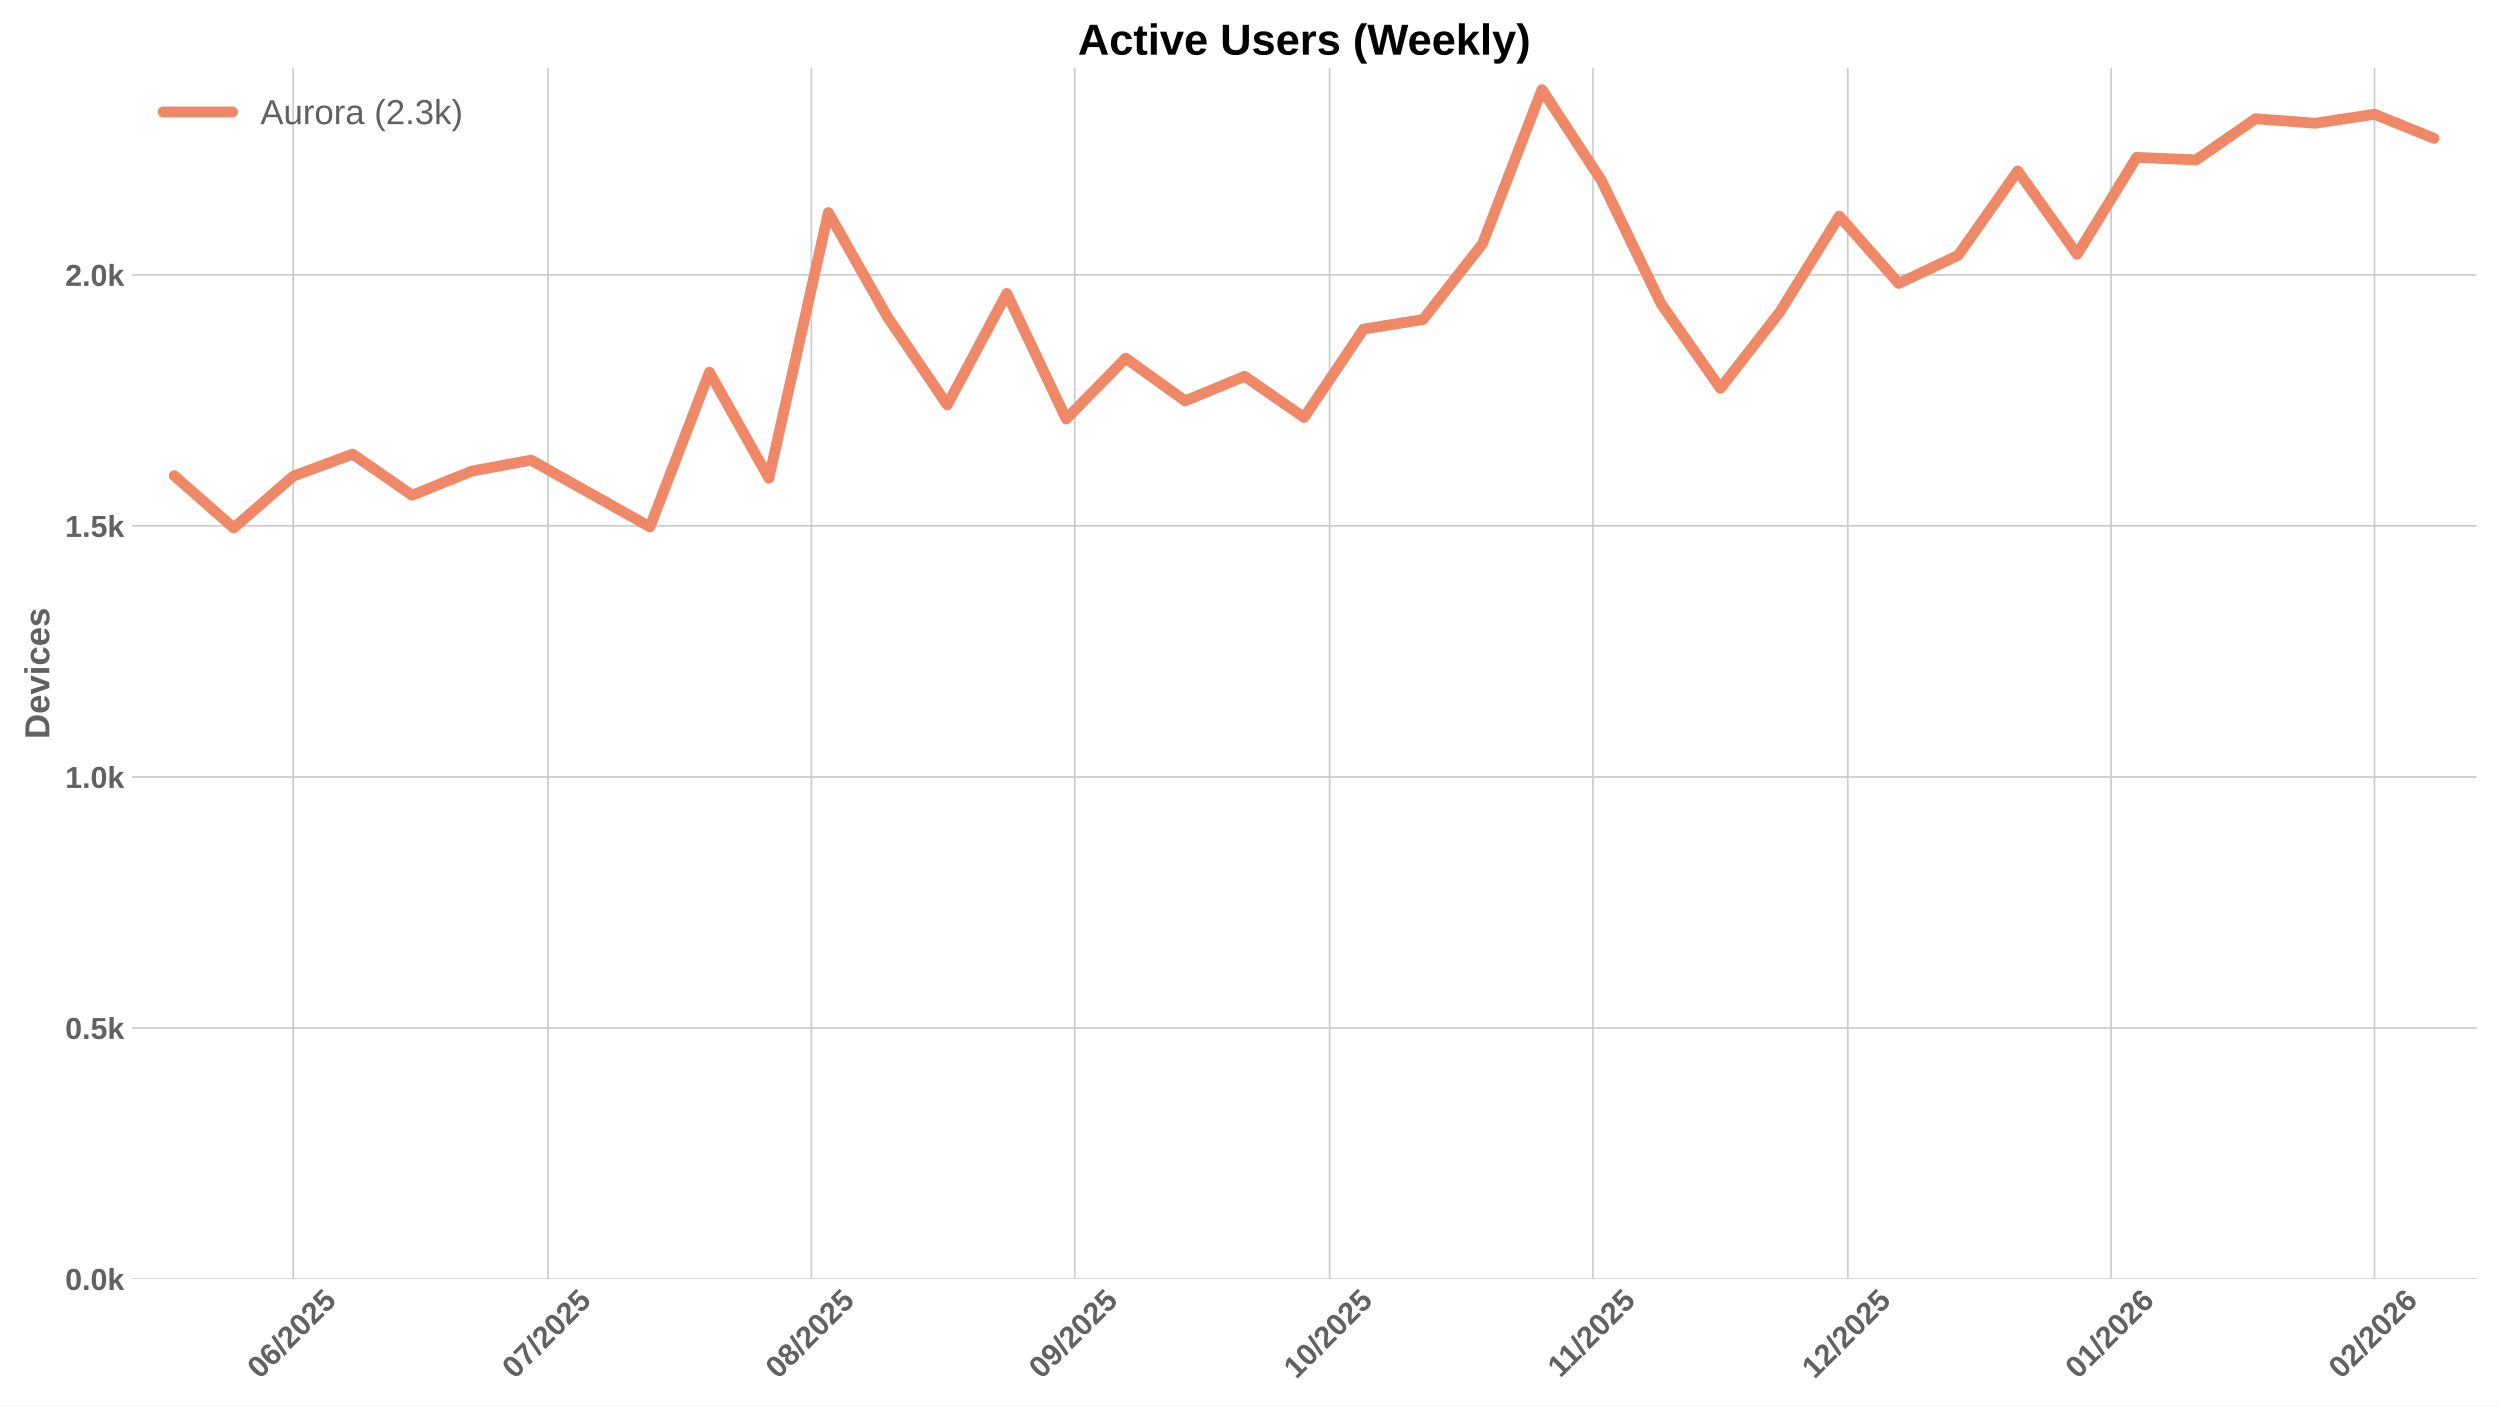
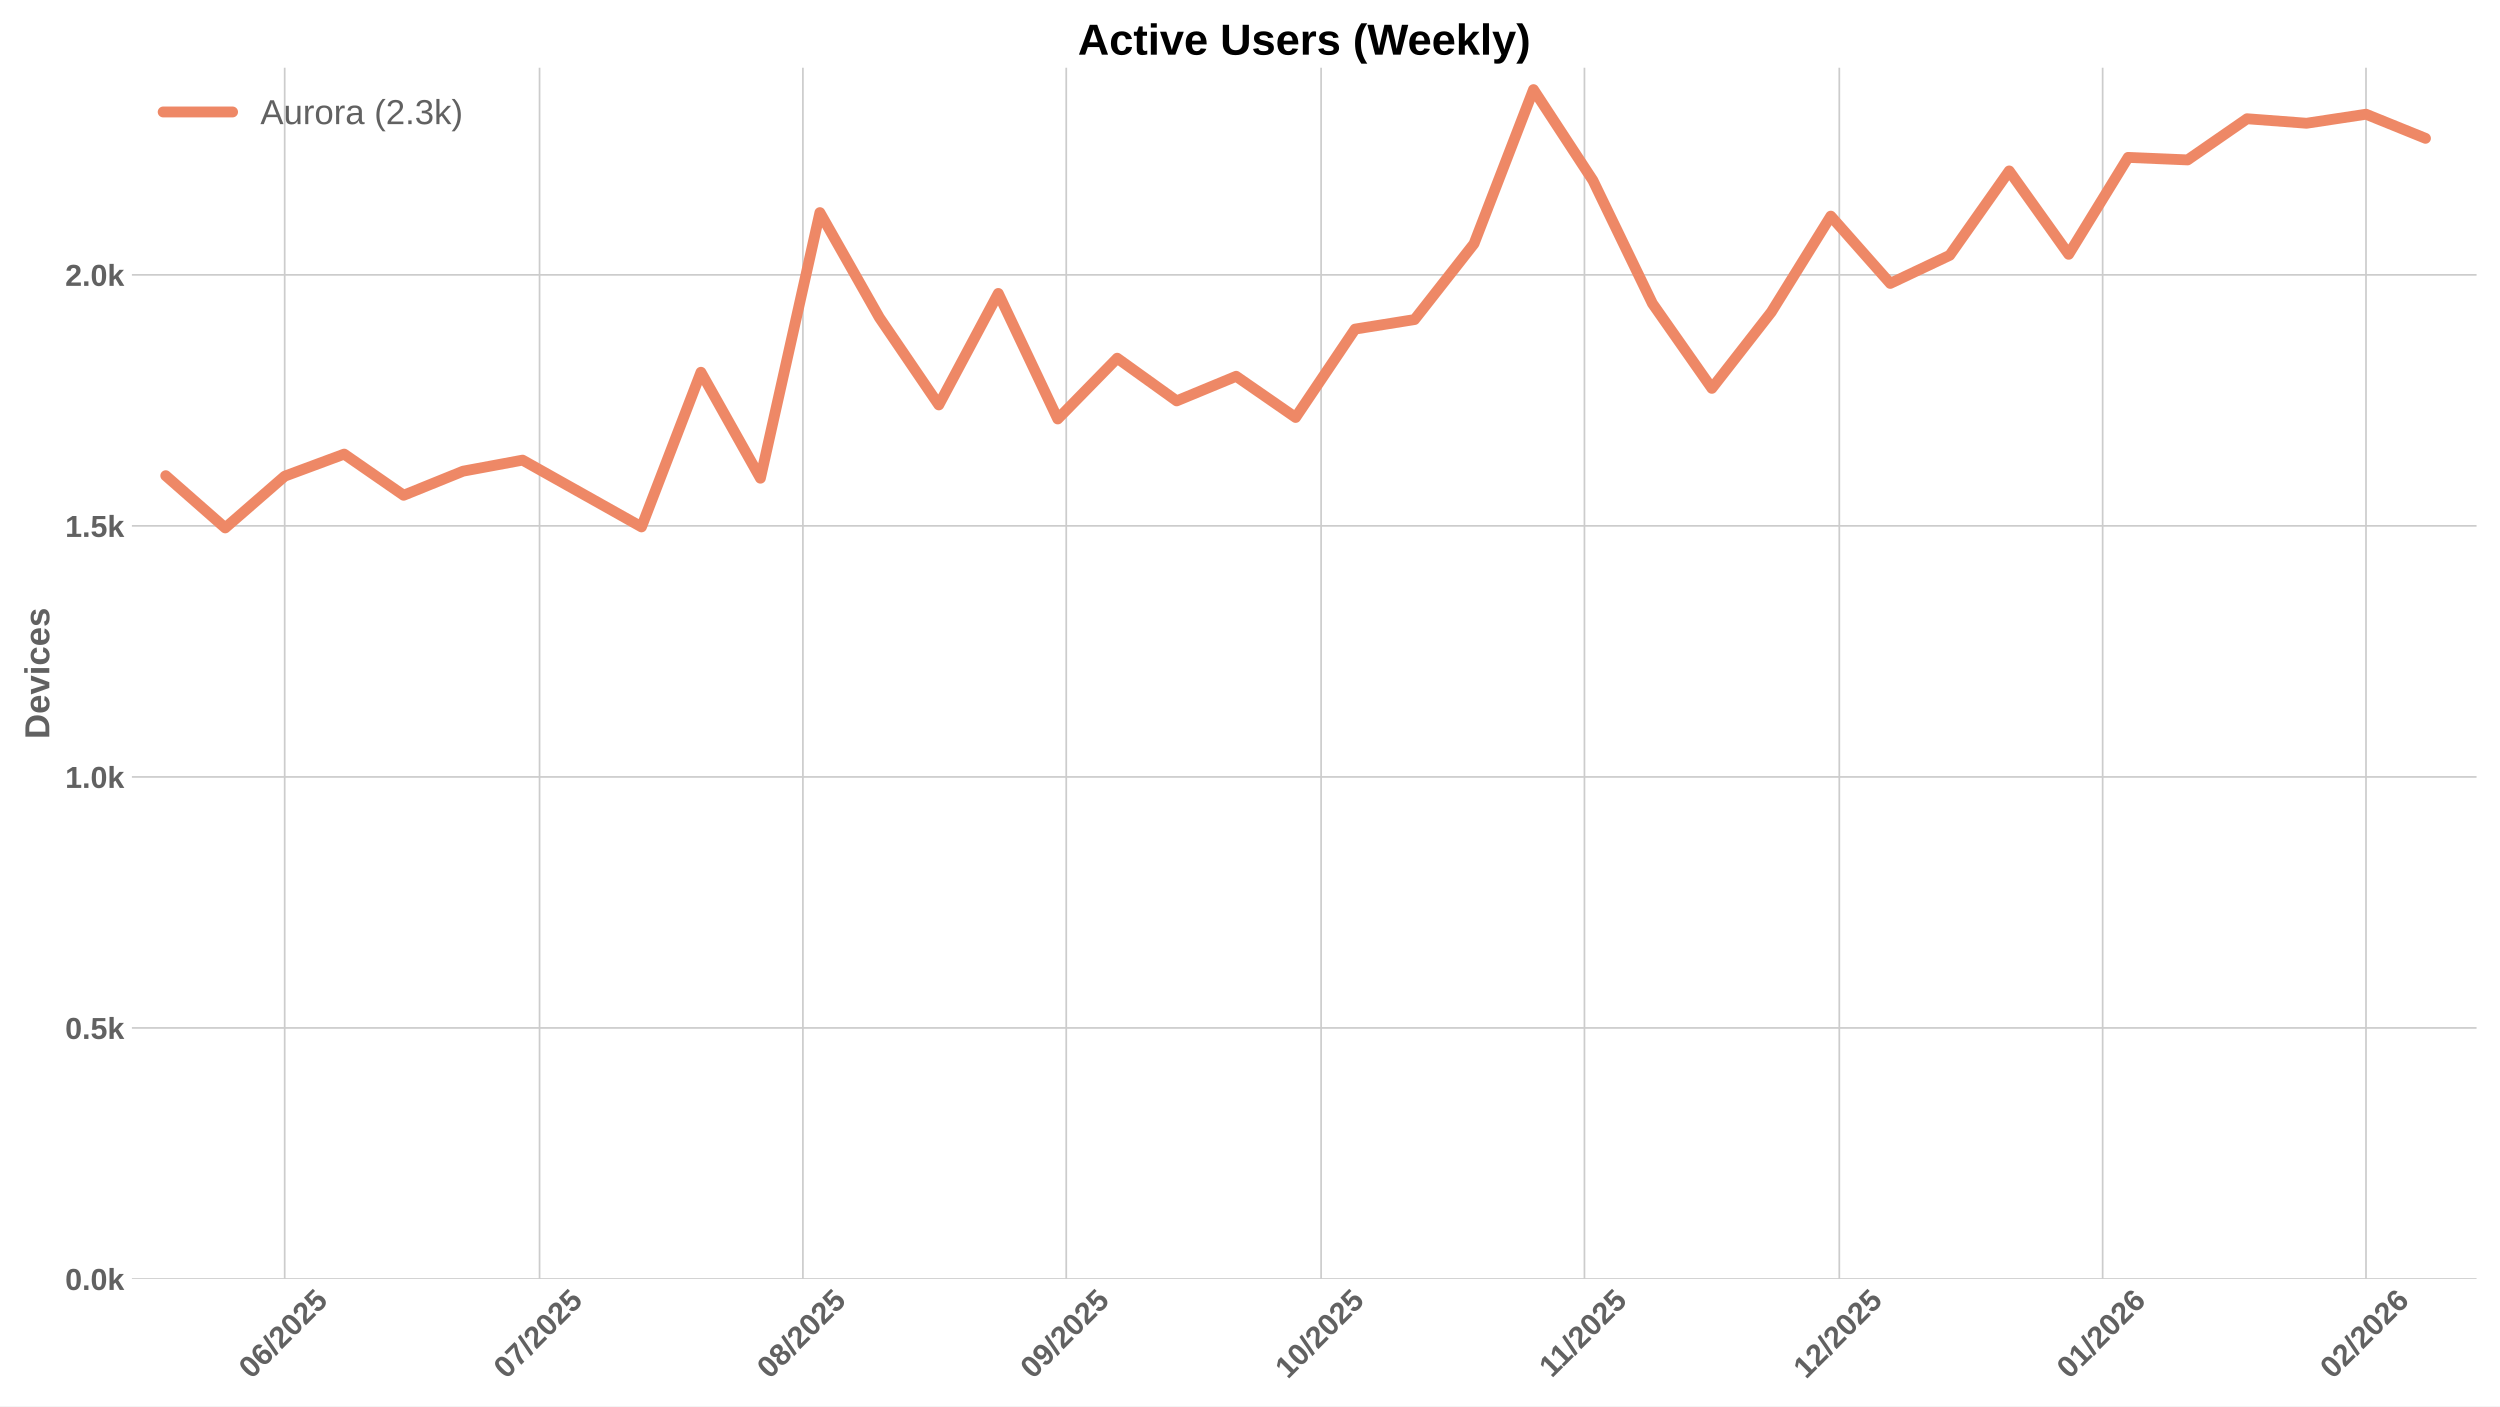
<svg xmlns="http://www.w3.org/2000/svg" xmlns:xlink="http://www.w3.org/1999/xlink" width="1152pt" height="648pt" viewBox="0 0 1152 648" version="1.1">
  <defs>
    <style type="text/css">*{stroke-linejoin: round; stroke-linecap: butt}</style>
  </defs>
  <g id="figure_1">
    <g id="patch_1">
      <path d="M 0 648  L 1152 648  L 1152 0  L 0 0  z " style="fill: #ffffff" />
    </g>
    <g id="axes_1">
      <g id="patch_2">
        <path d="M 60.78 589.343  L 1141.2 589.343  L 1141.2 31.2  L 60.78 31.2  z " style="fill: #ffffff" />
      </g>
      <g id="matplotlib.axis_1">
        <g id="xtick_1">
          <g id="line2d_1">
-             <path d="M 135.097 589.343  L 135.097 31.2  " clip-path="url(#p89a93c2890)" style="fill: none; stroke: #cccccc; stroke-width: 0.8; stroke-linecap: round" />
+             <path d="M 131.186 589.343  L 131.186 31.2  " clip-path="url(#pe2fb9781d1)" style="fill: none; stroke: #cccccc; stroke-width: 0.8; stroke-linecap: round" />
          </g>
          <g id="line2d_2" />
          <g id="text_1">
-             <g style="fill: #616161" transform="translate(119.7671 635.7977) rotate(-45) scale(0.14 -0.14)">
+             <g style="fill: #616161" transform="translate(115.856 635.7977) rotate(-45) scale(0.14 -0.14)">
              <defs>
                <path id="LiberationSans-Bold-30" d="M 3297 2203  Q 3297 1088 2914 512  Q 2531 -63 1766 -63  Q 253 -63 253 2203  Q 253 2994 418 3494  Q 584 3994 915 4231  Q 1247 4469 1791 4469  Q 2572 4469 2934 3903  Q 3297 3338 3297 2203  z M 2416 2203  Q 2416 2813 2356 3150  Q 2297 3488 2165 3634  Q 2034 3781 1784 3781  Q 1519 3781 1383 3632  Q 1247 3484 1189 3148  Q 1131 2813 1131 2203  Q 1131 1600 1192 1261  Q 1253 922 1386 775  Q 1519 628 1772 628  Q 2022 628 2158 783  Q 2294 938 2355 1278  Q 2416 1619 2416 2203  z " transform="scale(0.015625)" />
                <path id="LiberationSans-Bold-36" d="M 3328 1441  Q 3328 738 2934 337  Q 2541 -63 1847 -63  Q 1069 -63 651 482  Q 234 1028 234 2100  Q 234 3278 657 3873  Q 1081 4469 1869 4469  Q 2428 4469 2751 4222  Q 3075 3975 3209 3456  L 2381 3341  Q 2263 3775 1850 3775  Q 1497 3775 1295 3422  Q 1094 3069 1094 2350  Q 1234 2584 1484 2709  Q 1734 2834 2050 2834  Q 2641 2834 2984 2459  Q 3328 2084 3328 1441  z M 2447 1416  Q 2447 1791 2273 1989  Q 2100 2188 1797 2188  Q 1506 2188 1331 2002  Q 1156 1816 1156 1509  Q 1156 1125 1339 873  Q 1522 622 1819 622  Q 2116 622 2281 833  Q 2447 1044 2447 1416  z " transform="scale(0.015625)" />
                <path id="LiberationSans-Bold-2f" d="M 63 -128  L 972 4638  L 1716 4638  L 822 -128  L 63 -128  z " transform="scale(0.015625)" />
                <path id="LiberationSans-Bold-32" d="M 222 0  L 222 609  Q 394 988 711 1347  Q 1028 1706 1509 2097  Q 1972 2472 2158 2715  Q 2344 2959 2344 3194  Q 2344 3769 1766 3769  Q 1484 3769 1336 3617  Q 1188 3466 1144 3163  L 259 3213  Q 334 3825 717 4147  Q 1100 4469 1759 4469  Q 2472 4469 2853 4144  Q 3234 3819 3234 3231  Q 3234 2922 3112 2672  Q 2991 2422 2800 2211  Q 2609 2000 2376 1815  Q 2144 1631 1925 1456  Q 1706 1281 1526 1103  Q 1347 925 1259 722  L 3303 722  L 3303 0  L 222 0  z " transform="scale(0.015625)" />
                <path id="LiberationSans-Bold-35" d="M 3381 1466  Q 3381 766 2945 351  Q 2509 -63 1750 -63  Q 1088 -63 689 235  Q 291 534 197 1100  L 1075 1172  Q 1144 891 1319 762  Q 1494 634 1759 634  Q 2088 634 2283 843  Q 2478 1053 2478 1447  Q 2478 1794 2293 2001  Q 2109 2209 1778 2209  Q 1413 2209 1181 1925  L 325 1925  L 478 4403  L 3125 4403  L 3125 3750  L 1275 3750  L 1203 2638  Q 1522 2919 2000 2919  Q 2628 2919 3004 2528  Q 3381 2138 3381 1466  z " transform="scale(0.015625)" />
              </defs>
              <use xlink:href="#LiberationSans-Bold-30" />
              <use xlink:href="#LiberationSans-Bold-36" transform="translate(55.61523 0)" />
              <use xlink:href="#LiberationSans-Bold-2f" transform="translate(111.2305 0)" />
              <use xlink:href="#LiberationSans-Bold-32" transform="translate(139.0137 0)" />
              <use xlink:href="#LiberationSans-Bold-30" transform="translate(194.6289 0)" />
              <use xlink:href="#LiberationSans-Bold-32" transform="translate(250.2441 0)" />
              <use xlink:href="#LiberationSans-Bold-35" transform="translate(305.8594 0)" />
            </g>
          </g>
        </g>
        <g id="xtick_2">
          <g id="line2d_3">
-             <path d="M 252.534 589.343  L 252.534 31.2  " clip-path="url(#p89a93c2890)" style="fill: none; stroke: #cccccc; stroke-width: 0.8; stroke-linecap: round" />
+             <path d="M 248.623 589.343  L 248.623 31.2  " clip-path="url(#pe2fb9781d1)" style="fill: none; stroke: #cccccc; stroke-width: 0.8; stroke-linecap: round" />
          </g>
          <g id="line2d_4" />
          <g id="text_2">
-             <g style="fill: #616161" transform="translate(237.204 635.7977) rotate(-45) scale(0.14 -0.14)">
+             <g style="fill: #616161" transform="translate(233.293 635.7977) rotate(-45) scale(0.14 -0.14)">
              <defs>
                <path id="LiberationSans-Bold-37" d="M 3278 3706  Q 2981 3238 2717 2797  Q 2453 2356 2256 1911  Q 2059 1466 1945 995  Q 1831 525 1831 0  L 916 0  Q 916 550 1059 1064  Q 1203 1578 1475 2111  Q 1747 2644 2463 3681  L 275 3681  L 275 4403  L 3278 4403  L 3278 3706  z " transform="scale(0.015625)" />
              </defs>
              <use xlink:href="#LiberationSans-Bold-30" />
              <use xlink:href="#LiberationSans-Bold-37" transform="translate(55.61523 0)" />
              <use xlink:href="#LiberationSans-Bold-2f" transform="translate(111.2305 0)" />
              <use xlink:href="#LiberationSans-Bold-32" transform="translate(139.0137 0)" />
              <use xlink:href="#LiberationSans-Bold-30" transform="translate(194.6289 0)" />
              <use xlink:href="#LiberationSans-Bold-32" transform="translate(250.2441 0)" />
              <use xlink:href="#LiberationSans-Bold-35" transform="translate(305.8594 0)" />
            </g>
          </g>
        </g>
        <g id="xtick_3">
          <g id="line2d_5">
-             <path d="M 373.886 589.343  L 373.886 31.2  " clip-path="url(#p89a93c2890)" style="fill: none; stroke: #cccccc; stroke-width: 0.8; stroke-linecap: round" />
+             <path d="M 369.975 589.343  L 369.975 31.2  " clip-path="url(#pe2fb9781d1)" style="fill: none; stroke: #cccccc; stroke-width: 0.8; stroke-linecap: round" />
          </g>
          <g id="line2d_6" />
          <g id="text_3">
-             <g style="fill: #616161" transform="translate(358.5555 635.7977) rotate(-45) scale(0.14 -0.14)">
+             <g style="fill: #616161" transform="translate(354.6445 635.7977) rotate(-45) scale(0.14 -0.14)">
              <defs>
                <path id="LiberationSans-Bold-38" d="M 3363 1241  Q 3363 622 2953 279  Q 2544 -63 1784 -63  Q 1031 -63 617 278  Q 203 619 203 1234  Q 203 1656 447 1945  Q 691 2234 1100 2303  L 1100 2316  Q 744 2394 525 2669  Q 306 2944 306 3303  Q 306 3844 689 4156  Q 1072 4469 1772 4469  Q 2488 4469 2870 4164  Q 3253 3859 3253 3297  Q 3253 2938 3036 2666  Q 2819 2394 2453 2322  L 2453 2309  Q 2878 2241 3120 1961  Q 3363 1681 3363 1241  z M 2350 3250  Q 2350 3563 2206 3708  Q 2063 3853 1772 3853  Q 1203 3853 1203 3250  Q 1203 2619 1778 2619  Q 2066 2619 2208 2766  Q 2350 2913 2350 3250  z M 2453 1313  Q 2453 2003 1766 2003  Q 1447 2003 1276 1822  Q 1106 1641 1106 1300  Q 1106 913 1275 734  Q 1444 556 1791 556  Q 2131 556 2292 734  Q 2453 913 2453 1313  z " transform="scale(0.015625)" />
              </defs>
              <use xlink:href="#LiberationSans-Bold-30" />
              <use xlink:href="#LiberationSans-Bold-38" transform="translate(55.61523 0)" />
              <use xlink:href="#LiberationSans-Bold-2f" transform="translate(111.2305 0)" />
              <use xlink:href="#LiberationSans-Bold-32" transform="translate(139.0137 0)" />
              <use xlink:href="#LiberationSans-Bold-30" transform="translate(194.6289 0)" />
              <use xlink:href="#LiberationSans-Bold-32" transform="translate(250.2441 0)" />
              <use xlink:href="#LiberationSans-Bold-35" transform="translate(305.8594 0)" />
            </g>
          </g>
        </g>
        <g id="xtick_4">
          <g id="line2d_7">
-             <path d="M 495.237 589.343  L 495.237 31.2  " clip-path="url(#p89a93c2890)" style="fill: none; stroke: #cccccc; stroke-width: 0.8; stroke-linecap: round" />
+             <path d="M 491.326 589.343  L 491.326 31.2  " clip-path="url(#pe2fb9781d1)" style="fill: none; stroke: #cccccc; stroke-width: 0.8; stroke-linecap: round" />
          </g>
          <g id="line2d_8" />
          <g id="text_4">
-             <g style="fill: #616161" transform="translate(479.9071 635.7977) rotate(-45) scale(0.14 -0.14)">
+             <g style="fill: #616161" transform="translate(475.996 635.7977) rotate(-45) scale(0.14 -0.14)">
              <defs>
                <path id="LiberationSans-Bold-39" d="M 3322 2272  Q 3322 1100 2894 518  Q 2466 -63 1678 -63  Q 1097 -63 767 185  Q 438 434 300 972  L 1125 1088  Q 1247 628 1688 628  Q 2056 628 2254 981  Q 2453 1334 2459 2028  Q 2341 1794 2070 1661  Q 1800 1528 1488 1528  Q 906 1528 564 1923  Q 222 2319 222 2994  Q 222 3688 623 4078  Q 1025 4469 1759 4469  Q 2550 4469 2936 3920  Q 3322 3372 3322 2272  z M 2394 2888  Q 2394 3297 2214 3539  Q 2034 3781 1738 3781  Q 1447 3781 1280 3570  Q 1113 3359 1113 2988  Q 1113 2622 1278 2401  Q 1444 2181 1741 2181  Q 2022 2181 2208 2373  Q 2394 2566 2394 2888  z " transform="scale(0.015625)" />
              </defs>
              <use xlink:href="#LiberationSans-Bold-30" />
              <use xlink:href="#LiberationSans-Bold-39" transform="translate(55.61523 0)" />
              <use xlink:href="#LiberationSans-Bold-2f" transform="translate(111.2305 0)" />
              <use xlink:href="#LiberationSans-Bold-32" transform="translate(139.0137 0)" />
              <use xlink:href="#LiberationSans-Bold-30" transform="translate(194.6289 0)" />
              <use xlink:href="#LiberationSans-Bold-32" transform="translate(250.2441 0)" />
              <use xlink:href="#LiberationSans-Bold-35" transform="translate(305.8594 0)" />
            </g>
          </g>
        </g>
        <g id="xtick_5">
          <g id="line2d_9">
-             <path d="M 612.674 589.343  L 612.674 31.2  " clip-path="url(#p89a93c2890)" style="fill: none; stroke: #cccccc; stroke-width: 0.8; stroke-linecap: round" />
+             <path d="M 608.763 589.343  L 608.763 31.2  " clip-path="url(#pe2fb9781d1)" style="fill: none; stroke: #cccccc; stroke-width: 0.8; stroke-linecap: round" />
          </g>
          <g id="line2d_10" />
          <g id="text_5">
-             <g style="fill: #616161" transform="translate(597.344 635.7977) rotate(-45) scale(0.14 -0.14)">
+             <g style="fill: #616161" transform="translate(593.433 635.7977) rotate(-45) scale(0.14 -0.14)">
              <defs>
                <path id="LiberationSans-Bold-31" d="M 403 0  L 403 653  L 1494 653  L 1494 3656  L 438 2997  L 438 3688  L 1541 4403  L 2372 4403  L 2372 653  L 3381 653  L 3381 0  L 403 0  z " transform="scale(0.015625)" />
              </defs>
              <use xlink:href="#LiberationSans-Bold-31" />
              <use xlink:href="#LiberationSans-Bold-30" transform="translate(55.61523 0)" />
              <use xlink:href="#LiberationSans-Bold-2f" transform="translate(111.2305 0)" />
              <use xlink:href="#LiberationSans-Bold-32" transform="translate(139.0137 0)" />
              <use xlink:href="#LiberationSans-Bold-30" transform="translate(194.6289 0)" />
              <use xlink:href="#LiberationSans-Bold-32" transform="translate(250.2441 0)" />
              <use xlink:href="#LiberationSans-Bold-35" transform="translate(305.8594 0)" />
            </g>
          </g>
        </g>
        <g id="xtick_6">
          <g id="line2d_11">
-             <path d="M 734.026 589.343  L 734.026 31.2  " clip-path="url(#p89a93c2890)" style="fill: none; stroke: #cccccc; stroke-width: 0.8; stroke-linecap: round" />
+             <path d="M 730.115 589.343  L 730.115 31.2  " clip-path="url(#pe2fb9781d1)" style="fill: none; stroke: #cccccc; stroke-width: 0.8; stroke-linecap: round" />
          </g>
          <g id="line2d_12" />
          <g id="text_6">
-             <g style="fill: #616161" transform="translate(718.9678 635.2532) rotate(-45) scale(0.14 -0.14)">
+             <g style="fill: #616161" transform="translate(715.0567 635.2532) rotate(-45) scale(0.14 -0.14)">
              <use xlink:href="#LiberationSans-Bold-31" />
              <use xlink:href="#LiberationSans-Bold-31" transform="translate(50.11523 0)" />
              <use xlink:href="#LiberationSans-Bold-2f" transform="translate(105.7305 0)" />
              <use xlink:href="#LiberationSans-Bold-32" transform="translate(133.5137 0)" />
              <use xlink:href="#LiberationSans-Bold-30" transform="translate(189.1289 0)" />
              <use xlink:href="#LiberationSans-Bold-32" transform="translate(244.7441 0)" />
              <use xlink:href="#LiberationSans-Bold-35" transform="translate(300.3594 0)" />
            </g>
          </g>
        </g>
        <g id="xtick_7">
          <g id="line2d_13">
-             <path d="M 851.463 589.343  L 851.463 31.2  " clip-path="url(#p89a93c2890)" style="fill: none; stroke: #cccccc; stroke-width: 0.8; stroke-linecap: round" />
+             <path d="M 847.552 589.343  L 847.552 31.2  " clip-path="url(#pe2fb9781d1)" style="fill: none; stroke: #cccccc; stroke-width: 0.8; stroke-linecap: round" />
          </g>
          <g id="line2d_14" />
          <g id="text_7">
-             <g style="fill: #616161" transform="translate(836.1325 635.7977) rotate(-45) scale(0.14 -0.14)">
+             <g style="fill: #616161" transform="translate(832.2214 635.7977) rotate(-45) scale(0.14 -0.14)">
              <use xlink:href="#LiberationSans-Bold-31" />
              <use xlink:href="#LiberationSans-Bold-32" transform="translate(55.61523 0)" />
              <use xlink:href="#LiberationSans-Bold-2f" transform="translate(111.2305 0)" />
              <use xlink:href="#LiberationSans-Bold-32" transform="translate(139.0137 0)" />
              <use xlink:href="#LiberationSans-Bold-30" transform="translate(194.6289 0)" />
              <use xlink:href="#LiberationSans-Bold-32" transform="translate(250.2441 0)" />
              <use xlink:href="#LiberationSans-Bold-35" transform="translate(305.8594 0)" />
            </g>
          </g>
        </g>
        <g id="xtick_8">
          <g id="line2d_15">
-             <path d="M 972.814 589.343  L 972.814 31.2  " clip-path="url(#p89a93c2890)" style="fill: none; stroke: #cccccc; stroke-width: 0.8; stroke-linecap: round" />
+             <path d="M 968.903 589.343  L 968.903 31.2  " clip-path="url(#pe2fb9781d1)" style="fill: none; stroke: #cccccc; stroke-width: 0.8; stroke-linecap: round" />
          </g>
          <g id="line2d_16" />
          <g id="text_8">
-             <g style="fill: #616161" transform="translate(957.484 635.7977) rotate(-45) scale(0.14 -0.14)">
+             <g style="fill: #616161" transform="translate(953.573 635.7977) rotate(-45) scale(0.14 -0.14)">
              <use xlink:href="#LiberationSans-Bold-30" />
              <use xlink:href="#LiberationSans-Bold-31" transform="translate(55.61523 0)" />
              <use xlink:href="#LiberationSans-Bold-2f" transform="translate(111.2305 0)" />
              <use xlink:href="#LiberationSans-Bold-32" transform="translate(139.0137 0)" />
              <use xlink:href="#LiberationSans-Bold-30" transform="translate(194.6289 0)" />
              <use xlink:href="#LiberationSans-Bold-32" transform="translate(250.2441 0)" />
              <use xlink:href="#LiberationSans-Bold-36" transform="translate(305.8594 0)" />
            </g>
          </g>
        </g>
        <g id="xtick_9">
          <g id="line2d_17">
-             <path d="M 1094.166 589.343  L 1094.166 31.2  " clip-path="url(#p89a93c2890)" style="fill: none; stroke: #cccccc; stroke-width: 0.8; stroke-linecap: round" />
+             <path d="M 1090.255 589.343  L 1090.255 31.2  " clip-path="url(#pe2fb9781d1)" style="fill: none; stroke: #cccccc; stroke-width: 0.8; stroke-linecap: round" />
          </g>
          <g id="line2d_18" />
          <g id="text_9">
-             <g style="fill: #616161" transform="translate(1078.836 635.7977) rotate(-45) scale(0.14 -0.14)">
+             <g style="fill: #616161" transform="translate(1074.924 635.7977) rotate(-45) scale(0.14 -0.14)">
              <use xlink:href="#LiberationSans-Bold-30" />
              <use xlink:href="#LiberationSans-Bold-32" transform="translate(55.61523 0)" />
              <use xlink:href="#LiberationSans-Bold-2f" transform="translate(111.2305 0)" />
              <use xlink:href="#LiberationSans-Bold-32" transform="translate(139.0137 0)" />
              <use xlink:href="#LiberationSans-Bold-30" transform="translate(194.6289 0)" />
              <use xlink:href="#LiberationSans-Bold-32" transform="translate(250.2441 0)" />
              <use xlink:href="#LiberationSans-Bold-36" transform="translate(305.8594 0)" />
            </g>
          </g>
        </g>
      </g>
      <g id="matplotlib.axis_2">
        <g id="ytick_1">
          <g id="line2d_19">
-             <path d="M 60.78 589.343  L 1141.2 589.343  " clip-path="url(#p89a93c2890)" style="fill: none; stroke: #cccccc; stroke-width: 0.8; stroke-linecap: round" />
+             <path d="M 60.78 589.343  L 1141.2 589.343  " clip-path="url(#pe2fb9781d1)" style="fill: none; stroke: #cccccc; stroke-width: 0.8; stroke-linecap: round" />
          </g>
          <g id="line2d_20" />
          <g id="text_10">
            <g style="fill: #616161" transform="translate(30.03469 594.416) scale(0.14 -0.14)">
              <defs>
                <path id="LiberationSans-Bold-2e" d="M 434 0  L 434 953  L 1338 953  L 1338 0  L 434 0  z " transform="scale(0.015625)" />
                <path id="LiberationSans-Bold-6b" d="M 2606 0  L 1703 1531  L 1325 1269  L 1325 0  L 447 0  L 447 4638  L 1325 4638  L 1325 1981  L 2531 3381  L 3475 3381  L 2288 2063  L 3566 0  L 2606 0  z " transform="scale(0.015625)" />
              </defs>
              <use xlink:href="#LiberationSans-Bold-30" />
              <use xlink:href="#LiberationSans-Bold-2e" transform="translate(55.61523 0)" />
              <use xlink:href="#LiberationSans-Bold-30" transform="translate(83.39844 0)" />
              <use xlink:href="#LiberationSans-Bold-6b" transform="translate(139.0137 0)" />
            </g>
          </g>
        </g>
        <g id="ytick_2">
          <g id="line2d_21">
-             <path d="M 60.78 473.673  L 1141.2 473.673  " clip-path="url(#p89a93c2890)" style="fill: none; stroke: #cccccc; stroke-width: 0.8; stroke-linecap: round" />
+             <path d="M 60.78 473.673  L 1141.2 473.673  " clip-path="url(#pe2fb9781d1)" style="fill: none; stroke: #cccccc; stroke-width: 0.8; stroke-linecap: round" />
          </g>
          <g id="line2d_22" />
          <g id="text_11">
            <g style="fill: #616161" transform="translate(30.03469 478.7459) scale(0.14 -0.14)">
              <use xlink:href="#LiberationSans-Bold-30" />
              <use xlink:href="#LiberationSans-Bold-2e" transform="translate(55.61523 0)" />
              <use xlink:href="#LiberationSans-Bold-35" transform="translate(83.39844 0)" />
              <use xlink:href="#LiberationSans-Bold-6b" transform="translate(139.0137 0)" />
            </g>
          </g>
        </g>
        <g id="ytick_3">
          <g id="line2d_23">
-             <path d="M 60.78 358.003  L 1141.2 358.003  " clip-path="url(#p89a93c2890)" style="fill: none; stroke: #cccccc; stroke-width: 0.8; stroke-linecap: round" />
+             <path d="M 60.78 358.003  L 1141.2 358.003  " clip-path="url(#pe2fb9781d1)" style="fill: none; stroke: #cccccc; stroke-width: 0.8; stroke-linecap: round" />
          </g>
          <g id="line2d_24" />
          <g id="text_12">
            <g style="fill: #616161" transform="translate(30.03469 363.0757) scale(0.14 -0.14)">
              <use xlink:href="#LiberationSans-Bold-31" />
              <use xlink:href="#LiberationSans-Bold-2e" transform="translate(55.61523 0)" />
              <use xlink:href="#LiberationSans-Bold-30" transform="translate(83.39844 0)" />
              <use xlink:href="#LiberationSans-Bold-6b" transform="translate(139.0137 0)" />
            </g>
          </g>
        </g>
        <g id="ytick_4">
          <g id="line2d_25">
-             <path d="M 60.78 242.333  L 1141.2 242.333  " clip-path="url(#p89a93c2890)" style="fill: none; stroke: #cccccc; stroke-width: 0.8; stroke-linecap: round" />
+             <path d="M 60.78 242.333  L 1141.2 242.333  " clip-path="url(#pe2fb9781d1)" style="fill: none; stroke: #cccccc; stroke-width: 0.8; stroke-linecap: round" />
          </g>
          <g id="line2d_26" />
          <g id="text_13">
            <g style="fill: #616161" transform="translate(30.03469 247.4055) scale(0.14 -0.14)">
              <use xlink:href="#LiberationSans-Bold-31" />
              <use xlink:href="#LiberationSans-Bold-2e" transform="translate(55.61523 0)" />
              <use xlink:href="#LiberationSans-Bold-35" transform="translate(83.39844 0)" />
              <use xlink:href="#LiberationSans-Bold-6b" transform="translate(139.0137 0)" />
            </g>
          </g>
        </g>
        <g id="ytick_5">
          <g id="line2d_27">
-             <path d="M 60.78 126.663  L 1141.2 126.663  " clip-path="url(#p89a93c2890)" style="fill: none; stroke: #cccccc; stroke-width: 0.8; stroke-linecap: round" />
+             <path d="M 60.78 126.663  L 1141.2 126.663  " clip-path="url(#pe2fb9781d1)" style="fill: none; stroke: #cccccc; stroke-width: 0.8; stroke-linecap: round" />
          </g>
          <g id="line2d_28" />
          <g id="text_14">
            <g style="fill: #616161" transform="translate(30.03469 131.7354) scale(0.14 -0.14)">
              <use xlink:href="#LiberationSans-Bold-32" />
              <use xlink:href="#LiberationSans-Bold-2e" transform="translate(55.61523 0)" />
              <use xlink:href="#LiberationSans-Bold-30" transform="translate(83.39844 0)" />
              <use xlink:href="#LiberationSans-Bold-6b" transform="translate(139.0137 0)" />
            </g>
          </g>
        </g>
        <g id="text_15">
          <g style="fill: #616161" transform="translate(22.71469 340.5153) rotate(-90) scale(0.16 -0.16)">
            <defs>
              <path id="LiberationSans-Bold-44" d="M 4353 2234  Q 4353 1553 4086 1045  Q 3819 538 3330 269  Q 2841 0 2209 0  L 428 0  L 428 4403  L 2022 4403  Q 3134 4403 3743 3842  Q 4353 3281 4353 2234  z M 3425 2234  Q 3425 2944 3056 3317  Q 2688 3691 2003 3691  L 1350 3691  L 1350 713  L 2131 713  Q 2725 713 3075 1122  Q 3425 1531 3425 2234  z " transform="scale(0.015625)" />
              <path id="LiberationSans-Bold-65" d="M 1831 -63  Q 1069 -63 659 389  Q 250 841 250 1706  Q 250 2544 665 2994  Q 1081 3444 1844 3444  Q 2572 3444 2956 2961  Q 3341 2478 3341 1547  L 3341 1522  L 1172 1522  Q 1172 1028 1355 776  Q 1538 525 1875 525  Q 2341 525 2463 928  L 3291 856  Q 2931 -63 1831 -63  z M 1831 2891  Q 1522 2891 1355 2675  Q 1188 2459 1178 2072  L 2491 2072  Q 2466 2481 2294 2686  Q 2122 2891 1831 2891  z " transform="scale(0.015625)" />
              <path id="LiberationSans-Bold-76" d="M 2284 0  L 1234 0  L 25 3381  L 953 3381  L 1544 1491  Q 1591 1334 1766 709  Q 1797 838 1894 1159  Q 1991 1481 2613 3381  L 3531 3381  L 2284 0  z " transform="scale(0.015625)" />
              <path id="LiberationSans-Bold-69" d="M 447 3991  L 447 4638  L 1325 4638  L 1325 3991  L 447 3991  z M 447 0  L 447 3381  L 1325 3381  L 1325 0  L 447 0  z " transform="scale(0.015625)" />
              <path id="LiberationSans-Bold-63" d="M 1856 -63  Q 1088 -63 669 395  Q 250 853 250 1672  Q 250 2509 672 2976  Q 1094 3444 1869 3444  Q 2466 3444 2856 3144  Q 3247 2844 3347 2316  L 2463 2272  Q 2425 2531 2275 2686  Q 2125 2841 1850 2841  Q 1172 2841 1172 1706  Q 1172 538 1863 538  Q 2113 538 2281 695  Q 2450 853 2491 1166  L 3372 1125  Q 3325 778 3123 506  Q 2922 234 2594 85  Q 2266 -63 1856 -63  z " transform="scale(0.015625)" />
              <path id="LiberationSans-Bold-73" d="M 3297 988  Q 3297 497 2895 217  Q 2494 -63 1784 -63  Q 1088 -63 717 157  Q 347 378 225 844  L 997 959  Q 1063 719 1223 619  Q 1384 519 1784 519  Q 2153 519 2322 612  Q 2491 706 2491 906  Q 2491 1069 2355 1164  Q 2219 1259 1894 1325  Q 1150 1472 890 1598  Q 631 1725 495 1926  Q 359 2128 359 2422  Q 359 2906 732 3176  Q 1106 3447 1791 3447  Q 2394 3447 2761 3212  Q 3128 2978 3219 2534  L 2441 2453  Q 2403 2659 2256 2761  Q 2109 2863 1791 2863  Q 1478 2863 1322 2783  Q 1166 2703 1166 2516  Q 1166 2369 1286 2283  Q 1406 2197 1691 2141  Q 2088 2059 2395 1973  Q 2703 1888 2889 1769  Q 3075 1650 3186 1464  Q 3297 1278 3297 988  z " transform="scale(0.015625)" />
            </defs>
            <use xlink:href="#LiberationSans-Bold-44" />
            <use xlink:href="#LiberationSans-Bold-65" transform="translate(72.2168 0)" />
            <use xlink:href="#LiberationSans-Bold-76" transform="translate(127.832 0)" />
            <use xlink:href="#LiberationSans-Bold-69" transform="translate(183.4473 0)" />
            <use xlink:href="#LiberationSans-Bold-63" transform="translate(211.2305 0)" />
            <use xlink:href="#LiberationSans-Bold-65" transform="translate(266.8457 0)" />
            <use xlink:href="#LiberationSans-Bold-73" transform="translate(322.4609 0)" />
          </g>
        </g>
      </g>
      <g id="line2d_29">
-         <path d="M 80.293 219.199  L 107.695 243.258  L 135.097 219.43  L 162.499 209.251  L 189.901 228.221  L 217.303 217.117  L 244.705 212.027  L 299.509 242.795  L 326.911 171.543  L 354.313 220.355  L 381.715 97.976  L 409.117 146.327  L 436.519 186.58  L 463.921 135.222  L 491.323 193.057  L 518.725 165.065  L 546.127 184.729  L 573.529 173.393  L 600.931 192.363  L 628.333 151.647  L 655.735 147.252  L 683.136 112.319  L 710.538 41.298  L 737.94 83.171  L 765.342 139.849  L 792.744 178.945  L 820.146 143.782  L 847.548 99.596  L 874.95 130.595  L 902.352 117.64  L 929.754 78.775  L 957.156 117.178  L 984.558 72.529  L 1011.96 73.686  L 1039.362 54.716  L 1066.764 56.798  L 1094.166 52.634  L 1121.568 63.738  " clip-path="url(#p89a93c2890)" style="fill: none; stroke: #ee8866; stroke-width: 5; stroke-linecap: round" />
+         <path d="M 76.382 219.199  L 103.784 243.258  L 131.186 219.43  L 158.588 209.251  L 185.99 228.221  L 213.392 217.117  L 240.794 212.027  L 295.598 242.795  L 323 171.543  L 350.402 220.355  L 377.804 97.976  L 405.206 146.327  L 432.608 186.58  L 460.01 135.222  L 487.412 193.057  L 514.814 165.065  L 542.216 184.729  L 569.618 173.393  L 597.02 192.363  L 624.422 151.647  L 651.823 147.252  L 679.225 112.319  L 706.627 41.298  L 734.029 83.171  L 761.431 139.849  L 788.833 178.945  L 816.235 143.782  L 843.637 99.596  L 871.039 130.595  L 898.441 117.64  L 925.843 78.775  L 953.245 117.178  L 980.647 72.529  L 1008.049 73.686  L 1035.451 54.716  L 1062.853 56.798  L 1090.255 52.634  L 1117.657 63.738  " clip-path="url(#pe2fb9781d1)" style="fill: none; stroke: #ee8866; stroke-width: 5; stroke-linecap: round" />
      </g>
      <g id="patch_3">
        <path d="M 60.78 589.343  L 60.78 31.2  " style="fill: none" />
      </g>
      <g id="patch_4">
        <path d="M 1141.2 589.343  L 1141.2 31.2  " style="fill: none" />
      </g>
      <g id="patch_5">
        <path d="M 60.78 589.343  L 1141.2 589.343  " style="fill: none" />
      </g>
      <g id="patch_6">
        <path d="M 60.78 31.2  L 1141.2 31.2  " style="fill: none" />
      </g>
      <g id="text_16">
        <g transform="translate(496.6791 25.2) scale(0.2 -0.2)">
          <defs>
            <path id="LiberationSans-Bold-41" d="M 3541 0  L 3150 1125  L 1472 1125  L 1081 0  L 159 0  L 1766 4403  L 2853 4403  L 4453 0  L 3541 0  z M 2309 3725  L 2291 3656  Q 2259 3544 2215 3400  Q 2172 3256 1678 1819  L 2944 1819  L 2509 3084  L 2375 3509  L 2309 3725  z " transform="scale(0.015625)" />
            <path id="LiberationSans-Bold-74" d="M 1313 -56  Q 925 -56 715 155  Q 506 366 506 794  L 506 2788  L 78 2788  L 78 3381  L 550 3381  L 825 4175  L 1375 4175  L 1375 3381  L 2016 3381  L 2016 2788  L 1375 2788  L 1375 1031  Q 1375 784 1469 667  Q 1563 550 1759 550  Q 1863 550 2053 594  L 2053 50  Q 1728 -56 1313 -56  z " transform="scale(0.015625)" />
            <path id="LiberationSans-Bold-20" transform="scale(0.015625)" />
            <path id="LiberationSans-Bold-55" d="M 2259 -63  Q 1350 -63 867 381  Q 384 825 384 1650  L 384 4403  L 1306 4403  L 1306 1722  Q 1306 1200 1554 929  Q 1803 659 2284 659  Q 2778 659 3043 942  Q 3309 1225 3309 1753  L 3309 4403  L 4231 4403  L 4231 1697  Q 4231 859 3714 398  Q 3197 -63 2259 -63  z " transform="scale(0.015625)" />
            <path id="LiberationSans-Bold-72" d="M 447 0  L 447 2588  Q 447 2866 439 3052  Q 431 3238 422 3381  L 1259 3381  Q 1269 3325 1284 3039  Q 1300 2753 1300 2659  L 1313 2659  Q 1441 3016 1541 3161  Q 1641 3306 1778 3376  Q 1916 3447 2122 3447  Q 2291 3447 2394 3400  L 2394 2666  Q 2181 2713 2019 2713  Q 1691 2713 1508 2447  Q 1325 2181 1325 1659  L 1325 0  L 447 0  z " transform="scale(0.015625)" />
            <path id="LiberationSans-Bold-28" d="M 1247 -1328  Q 756 -622 537 81  Q 319 784 319 1659  Q 319 2531 537 3232  Q 756 3934 1247 4638  L 2125 4638  Q 1631 3925 1407 3219  Q 1184 2513 1184 1656  Q 1184 803 1406 101  Q 1628 -600 2125 -1328  L 1247 -1328  z " transform="scale(0.015625)" />
            <path id="LiberationSans-Bold-57" d="M 4897 0  L 3803 0  L 3206 2547  Q 3097 2997 3022 3488  Q 2947 3078 2900 2864  Q 2853 2650 2234 0  L 1141 0  L 6 4403  L 941 4403  L 1578 1559  L 1722 872  Q 1809 1306 1892 1701  Q 1975 2097 2516 4403  L 3547 4403  L 4103 2059  Q 4169 1797 4325 872  L 4403 1234  L 4569 1953  L 5100 4403  L 6034 4403  L 4897 0  z " transform="scale(0.015625)" />
            <path id="LiberationSans-Bold-6c" d="M 447 0  L 447 4638  L 1325 4638  L 1325 0  L 447 0  z " transform="scale(0.015625)" />
            <path id="LiberationSans-Bold-79" d="M 884 -1328  Q 569 -1328 331 -1288  L 331 -663  Q 497 -688 634 -688  Q 822 -688 945 -628  Q 1069 -569 1167 -431  Q 1266 -294 1388 34  L 50 3381  L 978 3381  L 1509 1797  Q 1634 1456 1825 753  L 1903 1050  L 2106 1784  L 2606 3381  L 3525 3381  L 2188 -178  Q 1919 -828 1630 -1078  Q 1341 -1328 884 -1328  z " transform="scale(0.015625)" />
            <path id="LiberationSans-Bold-29" d="M 6 -1328  Q 506 -597 726 101  Q 947 800 947 1656  Q 947 2516 722 3223  Q 497 3931 6 4638  L 884 4638  Q 1378 3928 1595 3225  Q 1813 2522 1813 1659  Q 1813 791 1595 87  Q 1378 -616 884 -1328  L 6 -1328  z " transform="scale(0.015625)" />
          </defs>
          <use xlink:href="#LiberationSans-Bold-41" />
          <use xlink:href="#LiberationSans-Bold-63" transform="translate(72.2168 0)" />
          <use xlink:href="#LiberationSans-Bold-74" transform="translate(127.832 0)" />
          <use xlink:href="#LiberationSans-Bold-69" transform="translate(161.1328 0)" />
          <use xlink:href="#LiberationSans-Bold-76" transform="translate(188.916 0)" />
          <use xlink:href="#LiberationSans-Bold-65" transform="translate(244.5312 0)" />
          <use xlink:href="#LiberationSans-Bold-20" transform="translate(300.1465 0)" />
          <use xlink:href="#LiberationSans-Bold-55" transform="translate(327.9297 0)" />
          <use xlink:href="#LiberationSans-Bold-73" transform="translate(400.1465 0)" />
          <use xlink:href="#LiberationSans-Bold-65" transform="translate(455.7617 0)" />
          <use xlink:href="#LiberationSans-Bold-72" transform="translate(511.377 0)" />
          <use xlink:href="#LiberationSans-Bold-73" transform="translate(550.293 0)" />
          <use xlink:href="#LiberationSans-Bold-20" transform="translate(605.9082 0)" />
          <use xlink:href="#LiberationSans-Bold-28" transform="translate(633.6914 0)" />
          <use xlink:href="#LiberationSans-Bold-57" transform="translate(666.9922 0)" />
          <use xlink:href="#LiberationSans-Bold-65" transform="translate(759.627 0)" />
          <use xlink:href="#LiberationSans-Bold-65" transform="translate(815.2422 0)" />
          <use xlink:href="#LiberationSans-Bold-6b" transform="translate(870.8574 0)" />
          <use xlink:href="#LiberationSans-Bold-6c" transform="translate(926.4727 0)" />
          <use xlink:href="#LiberationSans-Bold-79" transform="translate(954.2559 0)" />
          <use xlink:href="#LiberationSans-Bold-29" transform="translate(1009.871 0)" />
        </g>
      </g>
      <g id="legend_1">
        <g id="line2d_30">
          <path d="M 75.18 51.595  L 91.18 51.595  L 107.18 51.595  " style="fill: none; stroke: #ee8866; stroke-width: 5; stroke-linecap: round" />
        </g>
        <g id="text_17">
          <g style="fill: #616161" transform="translate(119.98 57.195) scale(0.16 -0.16)">
            <defs>
              <path id="LiberationSans-41" d="M 3647 0  L 3144 1288  L 1138 1288  L 631 0  L 13 0  L 1809 4403  L 2488 4403  L 4256 0  L 3647 0  z M 2141 3953  L 2113 3866  Q 2034 3606 1881 3200  L 1319 1753  L 2966 1753  L 2400 3206  Q 2313 3422 2225 3694  L 2141 3953  z " transform="scale(0.015625)" />
              <path id="LiberationSans-75" d="M 981 3381  L 981 1238  Q 981 903 1047 718  Q 1113 534 1256 453  Q 1400 372 1678 372  Q 2084 372 2318 650  Q 2553 928 2553 1422  L 2553 3381  L 3116 3381  L 3116 722  Q 3116 131 3134 0  L 2603 0  Q 2600 16 2597 84  Q 2594 153 2589 242  Q 2584 331 2578 578  L 2569 578  Q 2375 228 2120 82  Q 1866 -63 1488 -63  Q 931 -63 673 214  Q 416 491 416 1128  L 416 3381  L 981 3381  z " transform="scale(0.015625)" />
              <path id="LiberationSans-72" d="M 444 0  L 444 2594  Q 444 2950 425 3381  L 956 3381  Q 981 2806 981 2691  L 994 2691  Q 1128 3125 1303 3284  Q 1478 3444 1797 3444  Q 1909 3444 2025 3413  L 2025 2897  Q 1913 2928 1725 2928  Q 1375 2928 1190 2626  Q 1006 2325 1006 1763  L 1006 0  L 444 0  z " transform="scale(0.015625)" />
              <path id="LiberationSans-6f" d="M 3291 1694  Q 3291 806 2900 371  Q 2509 -63 1766 -63  Q 1025 -63 647 389  Q 269 841 269 1694  Q 269 3444 1784 3444  Q 2559 3444 2925 3017  Q 3291 2591 3291 1694  z M 2700 1694  Q 2700 2394 2492 2711  Q 2284 3028 1794 3028  Q 1300 3028 1079 2704  Q 859 2381 859 1694  Q 859 1025 1076 689  Q 1294 353 1759 353  Q 2266 353 2483 678  Q 2700 1003 2700 1694  z " transform="scale(0.015625)" />
              <path id="LiberationSans-61" d="M 1294 -63  Q 784 -63 528 206  Q 272 475 272 944  Q 272 1469 617 1750  Q 963 2031 1731 2050  L 2491 2063  L 2491 2247  Q 2491 2659 2316 2837  Q 2141 3016 1766 3016  Q 1388 3016 1216 2887  Q 1044 2759 1009 2478  L 422 2531  Q 566 3444 1778 3444  Q 2416 3444 2737 3151  Q 3059 2859 3059 2306  L 3059 850  Q 3059 600 3125 473  Q 3191 347 3375 347  Q 3456 347 3559 369  L 3559 19  Q 3347 -31 3125 -31  Q 2813 -31 2670 133  Q 2528 297 2509 647  L 2491 647  Q 2275 259 1989 98  Q 1703 -63 1294 -63  z M 1422 359  Q 1731 359 1972 500  Q 2213 641 2352 886  Q 2491 1131 2491 1391  L 2491 1669  L 1875 1656  Q 1478 1650 1273 1575  Q 1069 1500 959 1344  Q 850 1188 850 934  Q 850 659 998 509  Q 1147 359 1422 359  z " transform="scale(0.015625)" />
              <path id="LiberationSans-20" transform="scale(0.015625)" />
              <path id="LiberationSans-28" d="M 397 1663  Q 397 2566 680 3284  Q 963 4003 1550 4638  L 2094 4638  Q 1509 3988 1236 3256  Q 963 2525 963 1656  Q 963 791 1233 62  Q 1503 -666 2094 -1325  L 1550 -1325  Q 959 -688 678 32  Q 397 753 397 1650  L 397 1663  z " transform="scale(0.015625)" />
              <path id="LiberationSans-32" d="M 322 0  L 322 397  Q 481 763 711 1042  Q 941 1322 1194 1548  Q 1447 1775 1695 1969  Q 1944 2163 2144 2356  Q 2344 2550 2467 2762  Q 2591 2975 2591 3244  Q 2591 3606 2378 3806  Q 2166 4006 1788 4006  Q 1428 4006 1195 3811  Q 963 3616 922 3263  L 347 3316  Q 409 3844 795 4156  Q 1181 4469 1788 4469  Q 2453 4469 2811 4155  Q 3169 3841 3169 3263  Q 3169 3006 3051 2753  Q 2934 2500 2703 2247  Q 2472 1994 1819 1463  Q 1459 1169 1246 933  Q 1034 697 941 478  L 3238 478  L 3238 0  L 322 0  z " transform="scale(0.015625)" />
              <path id="LiberationSans-2e" d="M 584 0  L 584 684  L 1194 684  L 1194 0  L 584 0  z " transform="scale(0.015625)" />
              <path id="LiberationSans-33" d="M 3278 1216  Q 3278 606 2890 271  Q 2503 -63 1784 -63  Q 1116 -63 717 239  Q 319 541 244 1131  L 825 1184  Q 938 403 1784 403  Q 2209 403 2451 612  Q 2694 822 2694 1234  Q 2694 1594 2417 1795  Q 2141 1997 1619 1997  L 1300 1997  L 1300 2484  L 1606 2484  Q 2069 2484 2323 2686  Q 2578 2888 2578 3244  Q 2578 3597 2370 3801  Q 2163 4006 1753 4006  Q 1381 4006 1151 3815  Q 922 3625 884 3278  L 319 3322  Q 381 3863 767 4166  Q 1153 4469 1759 4469  Q 2422 4469 2789 4161  Q 3156 3853 3156 3303  Q 3156 2881 2920 2617  Q 2684 2353 2234 2259  L 2234 2247  Q 2728 2194 3003 1916  Q 3278 1638 3278 1216  z " transform="scale(0.015625)" />
              <path id="LiberationSans-6b" d="M 2550 0  L 1406 1544  L 994 1203  L 994 0  L 431 0  L 431 4638  L 994 4638  L 994 1741  L 2478 3381  L 3138 3381  L 1766 1928  L 3209 0  L 2550 0  z " transform="scale(0.015625)" />
              <path id="LiberationSans-29" d="M 1734 1650  Q 1734 747 1451 28  Q 1169 -691 581 -1325  L 38 -1325  Q 625 -669 897 57  Q 1169 784 1169 1656  Q 1169 2528 895 3256  Q 622 3984 38 4638  L 581 4638  Q 1172 4000 1453 3279  Q 1734 2559 1734 1663  L 1734 1650  z " transform="scale(0.015625)" />
            </defs>
            <use xlink:href="#LiberationSans-41" />
            <use xlink:href="#LiberationSans-75" transform="translate(66.69922 0)" />
            <use xlink:href="#LiberationSans-72" transform="translate(122.3145 0)" />
            <use xlink:href="#LiberationSans-6f" transform="translate(155.6152 0)" />
            <use xlink:href="#LiberationSans-72" transform="translate(211.2305 0)" />
            <use xlink:href="#LiberationSans-61" transform="translate(244.5312 0)" />
            <use xlink:href="#LiberationSans-20" transform="translate(300.1465 0)" />
            <use xlink:href="#LiberationSans-28" transform="translate(327.9297 0)" />
            <use xlink:href="#LiberationSans-32" transform="translate(361.2305 0)" />
            <use xlink:href="#LiberationSans-2e" transform="translate(416.8457 0)" />
            <use xlink:href="#LiberationSans-33" transform="translate(444.6289 0)" />
            <use xlink:href="#LiberationSans-6b" transform="translate(500.2441 0)" />
            <use xlink:href="#LiberationSans-29" transform="translate(550.2441 0)" />
          </g>
        </g>
      </g>
    </g>
  </g>
  <defs>
-     <clipPath id="p89a93c2890">
+     <clipPath id="pe2fb9781d1">
      <rect x="60.78" y="31.2" width="1080.42" height="558.143" />
    </clipPath>
  </defs>
</svg>
